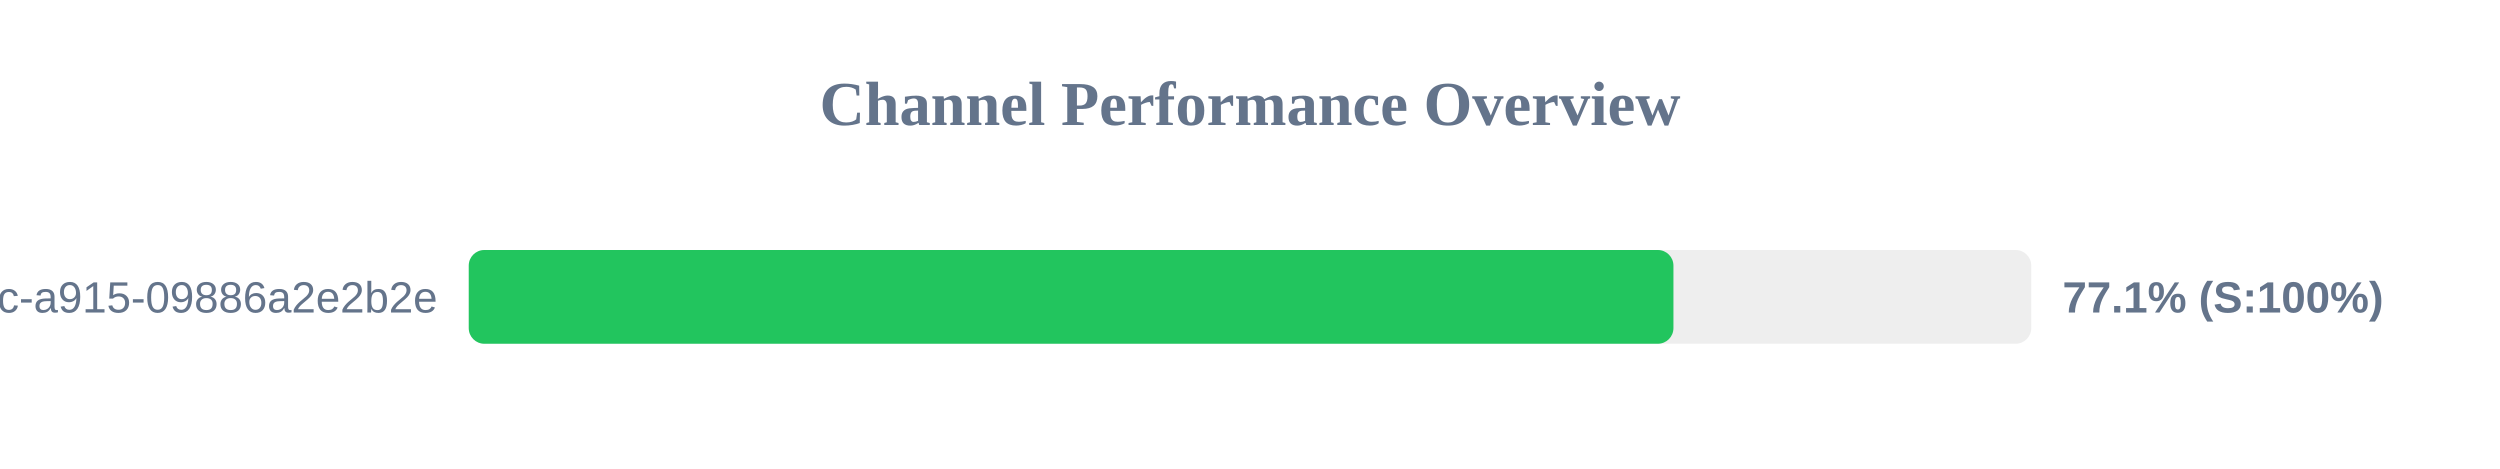
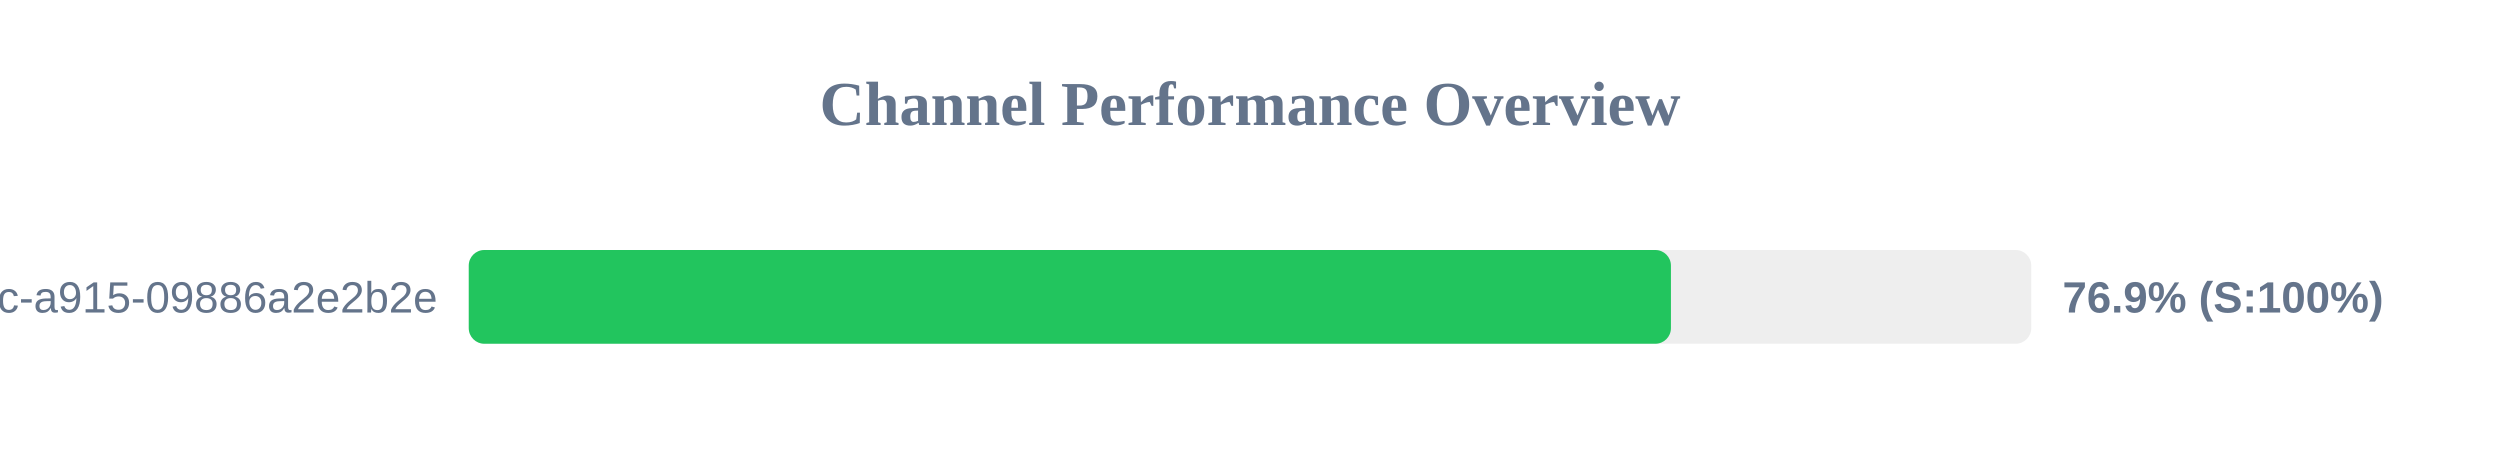
<svg xmlns="http://www.w3.org/2000/svg" width="800" height="150" version="1.1">
  <style>
        .row { font: 14px Arial; fill: #64748b; }
        .score { font: bold 14px Arial; fill: #64748b; }
    </style>
  <text x="400" y="40" text-anchor="middle" font-size="20px" font-weight="bold" fill="#64748b">Channel Performance Overview</text>
  <rect x="150" y="80" width="500" height="30" fill="#eee" rx="5" />
-   <rect x="150" y="80" width="385.5" height="30" fill="#22c55e" rx="5" />
+   <rect x="150" y="80" width="384.7" height="30" fill="#22c55e" rx="5" />
  <text x="140" y="100" text-anchor="end" class="row">?uuid=52816135-d3bc-46bc-a915-09886a2e2b2e</text>
-   <text x="660" y="100" text-anchor="start" class="score">77.1% (S:100%)</text>
+   <text x="660" y="100" text-anchor="start" class="score">76.9% (S:100%)</text>
</svg>
